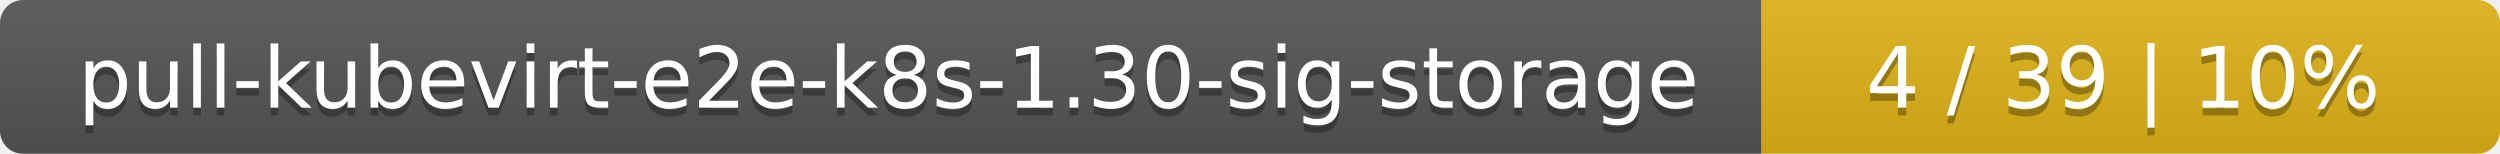
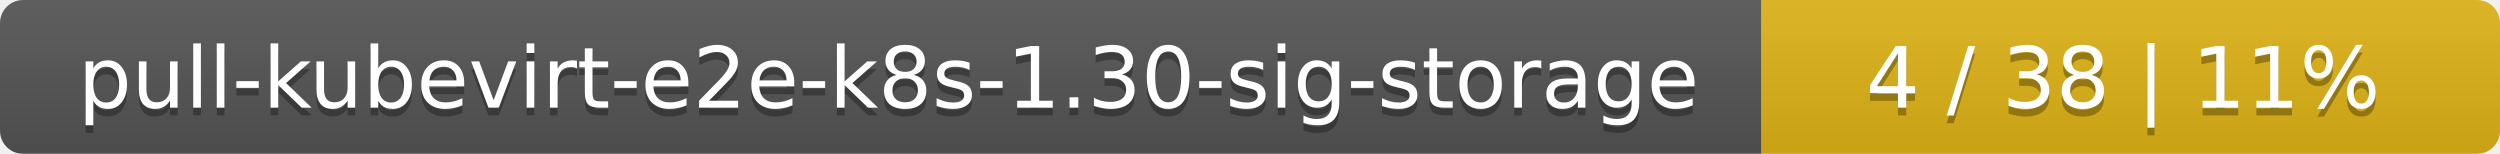
<svg xmlns="http://www.w3.org/2000/svg" width="325" height="20">
  <linearGradient id="smooth" x2="0" y2="100%">
    <stop offset="0" stop-color="#bbb" stop-opacity=".1" />
    <stop offset="1" stop-opacity=".1" />
  </linearGradient>
  <mask id="round">
    <rect width="325" height="20" rx="3" fill="#fff" />
  </mask>
  <g mask="url(#round)">
    <rect width="229" height="20" fill="#555" />
    <rect x="229" width="96" height="20" fill="#dfb317" />
    <rect width="325" height="20" fill="url(#smooth)" />
  </g>
  <g fill="#fff" text-anchor="middle" font-family="DejaVu Sans,Verdana,Geneva,sans-serif" font-size="11">
    <text x="115.5" y="15" fill="#010101" fill-opacity=".3">pull-kubevirt-e2e-k8s-1.30-sig-storage</text>
    <text x="115.5" y="14">pull-kubevirt-e2e-k8s-1.30-sig-storage</text>
-     <text x="276" y="15" fill="#010101" fill-opacity=".3">4 / 39    |    10%</text>
-     <text x="276" y="14">4 / 39    |    10%</text>
+     <text x="276" y="15" fill="#010101" fill-opacity=".3">4 / 38    |    11%</text>
+     <text x="276" y="14">4 / 38    |    11%</text>
  </g>
</svg>
